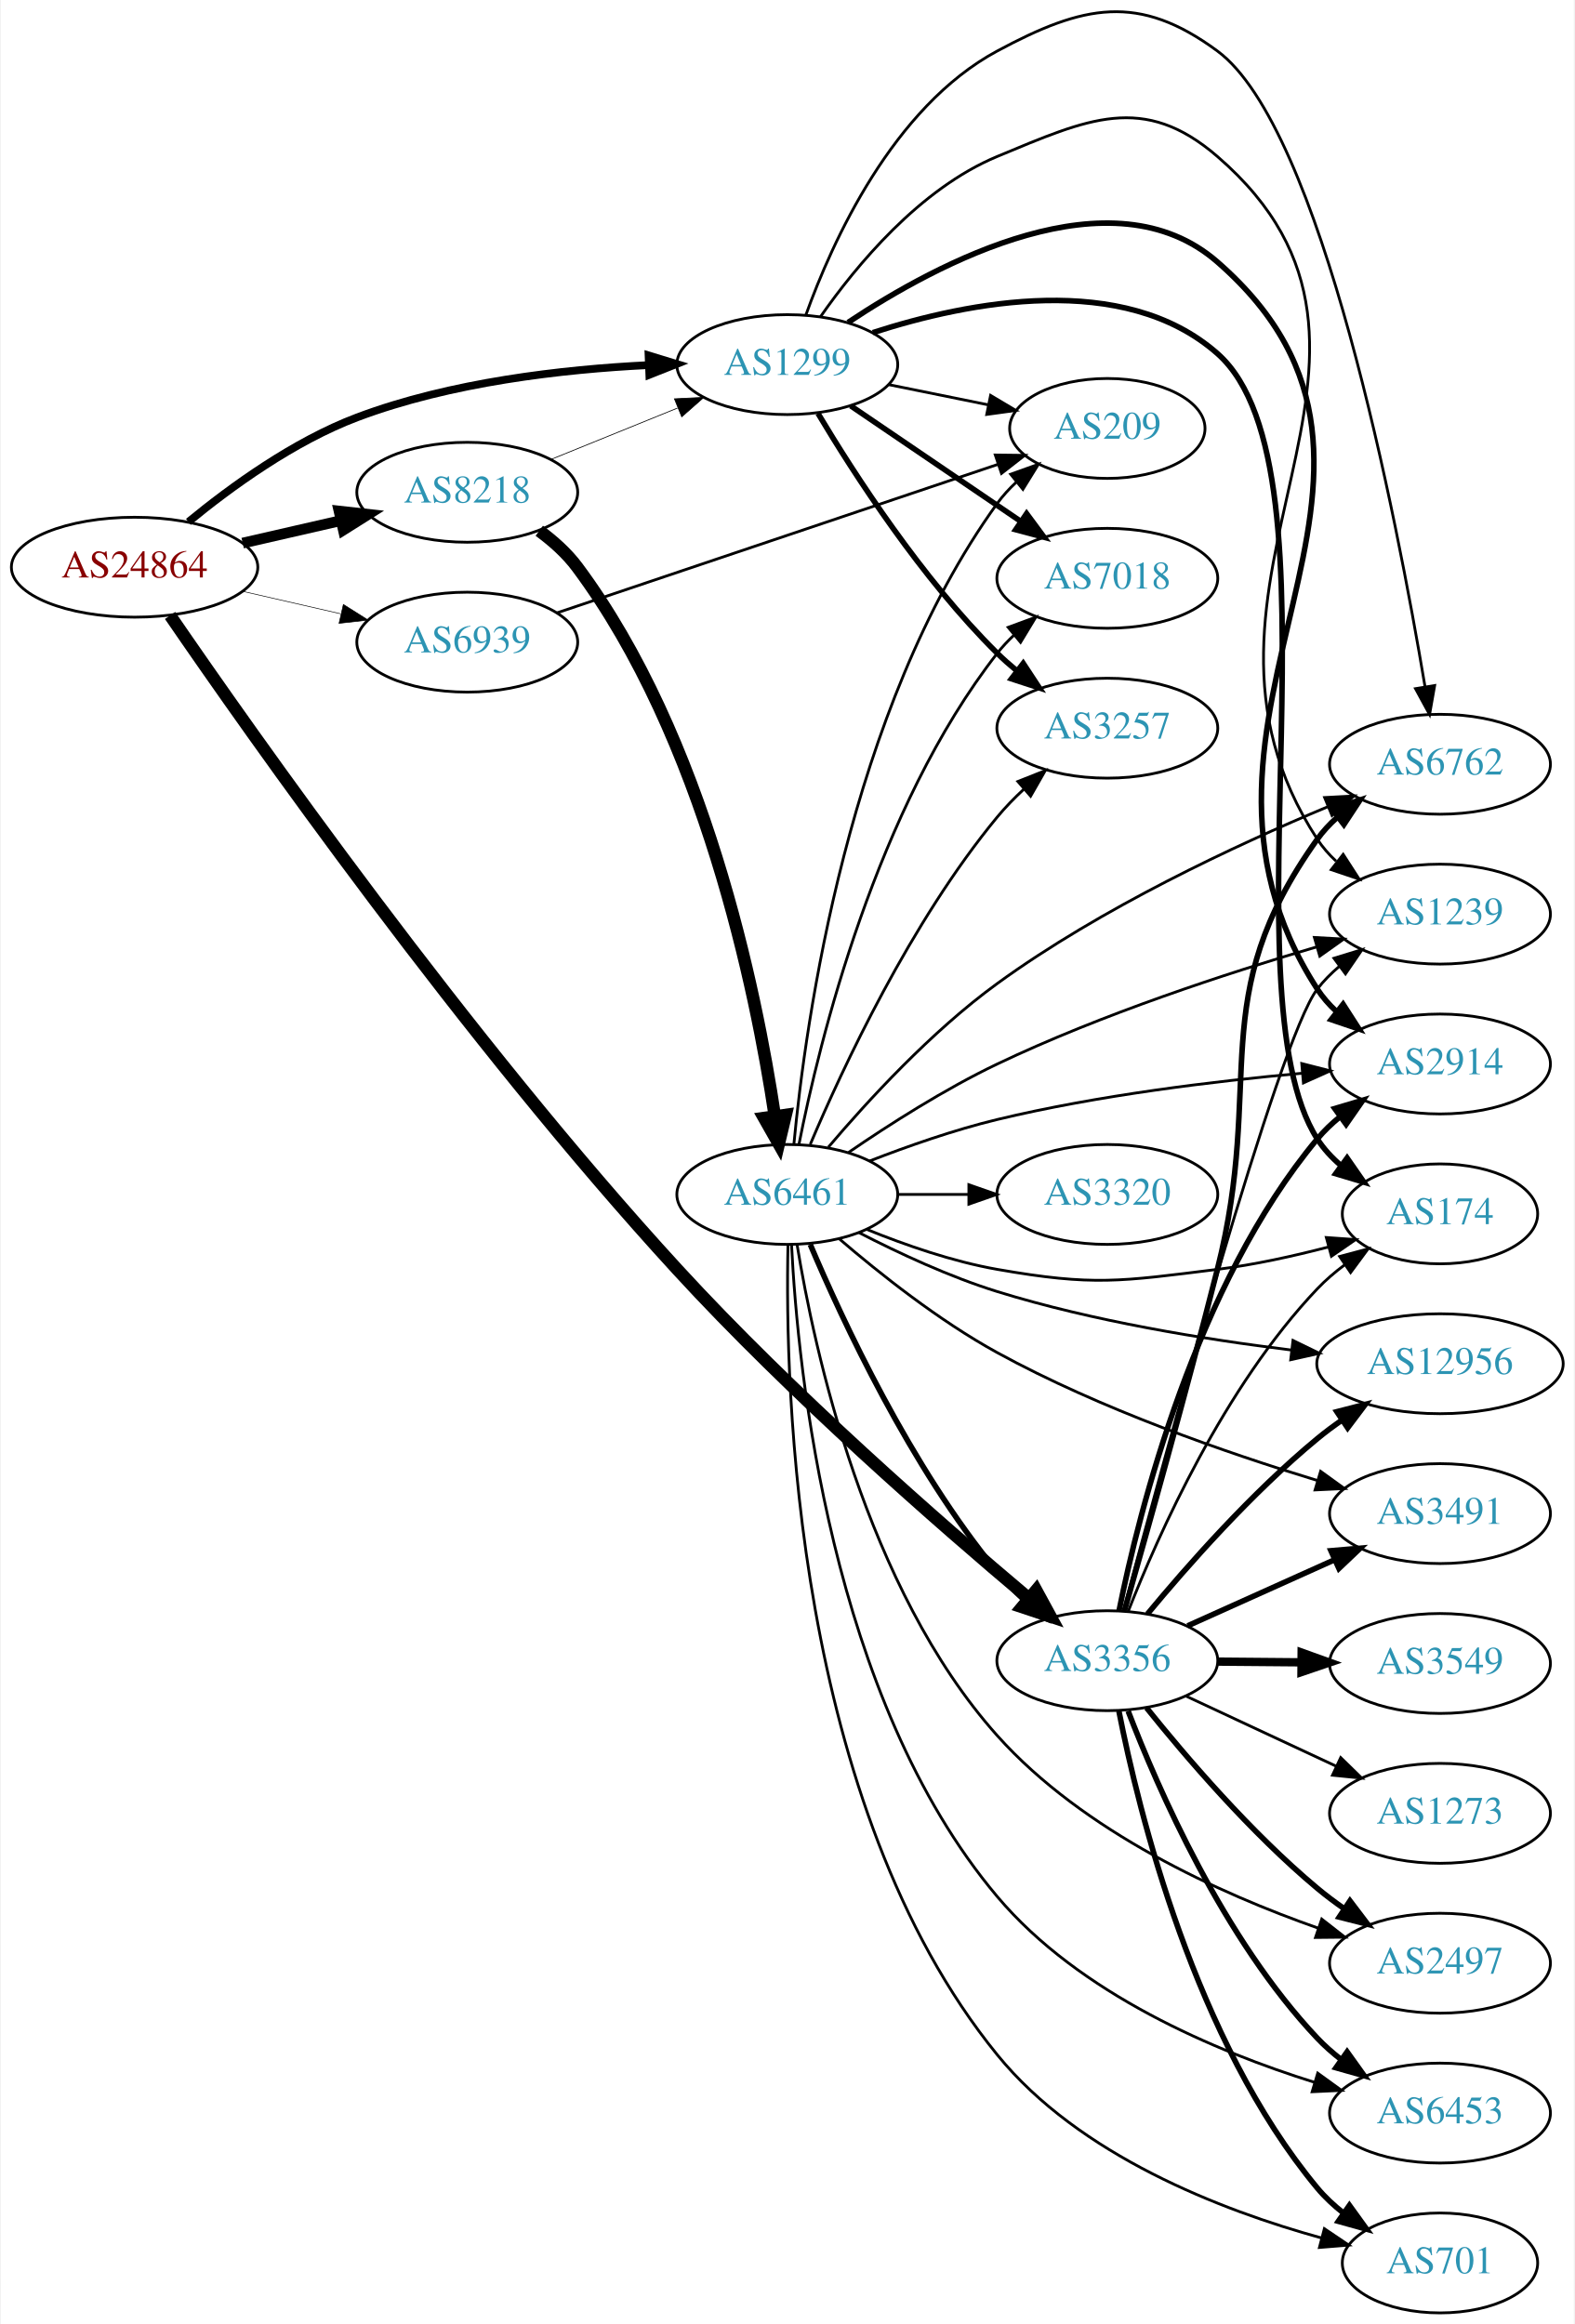
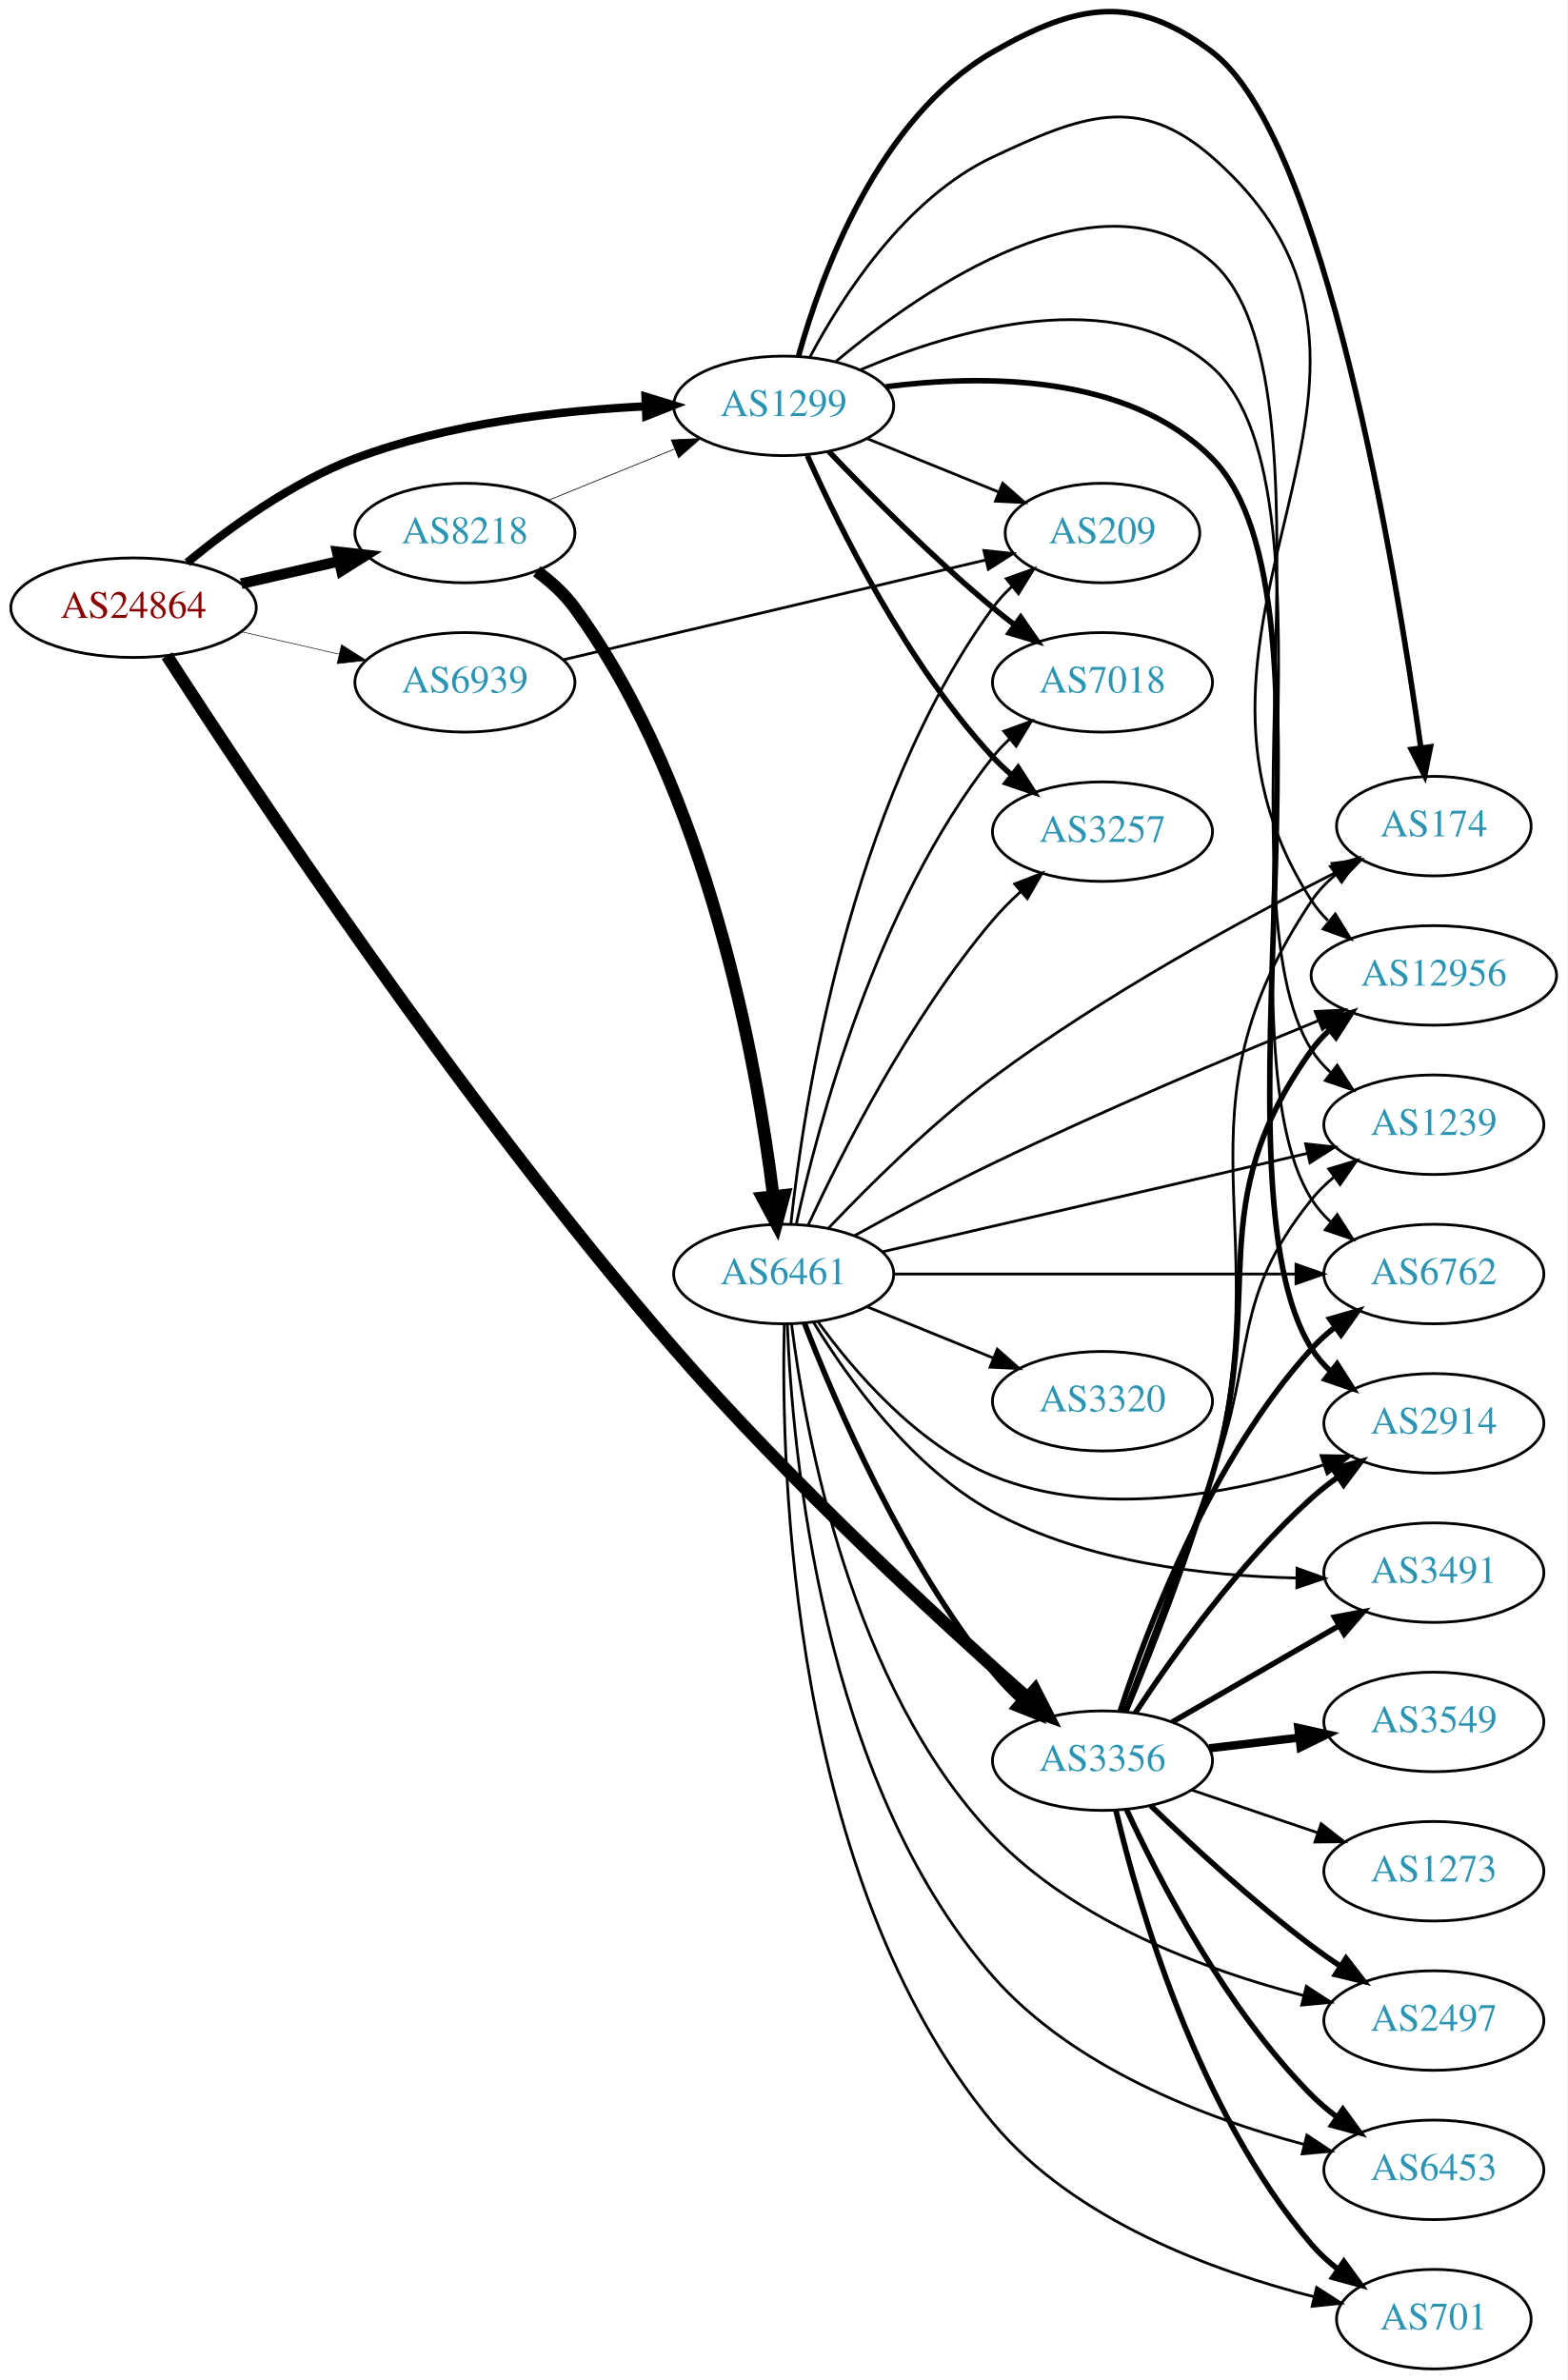
- <svg xmlns="http://www.w3.org/2000/svg" xmlns:xlink="http://www.w3.org/1999/xlink" width="567pt" height="837pt" viewBox="0.00 0.00 566.66 837.37">
-   <g id="graph0" class="graph" transform="scale(1 1) rotate(0) translate(4 833.374)">
-     <polygon fill="white" stroke="none" points="-4,4 -4,-833.374 562.663,-833.374 562.663,4 -4,4" />
+ <svg xmlns="http://www.w3.org/2000/svg" xmlns:xlink="http://www.w3.org/1999/xlink" width="567pt" height="861pt" viewBox="0.00 0.00 566.66 860.79">
+   <g id="graph0" class="graph" transform="scale(1 1) rotate(0) translate(4 856.787)">
+     <polygon fill="white" stroke="none" points="-4,4 -4,-856.787 562.663,-856.787 562.663,4 -4,4" />
    <g id="node1" class="node">
      <g id="a_node1">
        <a xlink:href="/asn/24864" xlink:title="AS24864 ~ Raiffeisen Informatik GmbH [AT]">
-           <ellipse fill="#ffffff" stroke="black" cx="44.196" cy="-629" rx="44.393" ry="18" />
-           <text text-anchor="middle" x="44.196" y="-625.3" font-family="Times,serif" font-size="14.00" fill="#880000">AS24864</text>
+           <ellipse fill="#ffffff" stroke="black" cx="44.196" cy="-637" rx="44.393" ry="18" />
+           <text text-anchor="middle" x="44.196" y="-633.3" font-family="Times,serif" font-size="14.00" fill="#880000">AS24864</text>
        </a>
      </g>
    </g>
    <g id="node2" class="node">
      <g id="a_node2">
        <a xlink:href="/asn/1299" xlink:title="AS1299 ~ Telia Carrier [EU]">
-           <ellipse fill="#ffffff" stroke="black" cx="279.332" cy="-702" rx="39.794" ry="18" />
-           <text text-anchor="middle" x="279.332" y="-698.3" font-family="Times,serif" font-size="14.00" fill="#2c94b3">AS1299</text>
+           <ellipse fill="#ffffff" stroke="black" cx="279.332" cy="-710" rx="39.794" ry="18" />
+           <text text-anchor="middle" x="279.332" y="-706.3" font-family="Times,serif" font-size="14.00" fill="#2c94b3">AS1299</text>
        </a>
      </g>
    </g>
    <g id="edge1" class="edge">
-       <path fill="none" stroke="black" stroke-width="2.786" d="M63.593,-645.338C78.787,-657.844 101.503,-674.368 124.392,-683 158.009,-695.677 198.397,-700.301 229.369,-701.823" />
-       <polygon fill="black" stroke="black" stroke-width="2.786" points="229.356,-705.325 239.488,-702.227 229.636,-698.331 229.356,-705.325" />
+       <path fill="none" stroke="black" stroke-width="3" d="M63.593,-653.338C78.787,-665.844 101.503,-682.368 124.392,-691 158.009,-703.677 198.397,-708.301 229.369,-709.823" />
+       <polygon fill="black" stroke="black" stroke-width="3" points="229.356,-713.325 239.488,-710.227 229.636,-706.331 229.356,-713.325" />
    </g>
    <g id="node3" class="node">
      <g id="a_node3">
        <a xlink:href="/asn/3356" xlink:title="AS3356 ~ Level 3 Parent, LLC [US]">
-           <ellipse fill="#ffffff" stroke="black" cx="394.625" cy="-235" rx="39.794" ry="18" />
-           <text text-anchor="middle" x="394.625" y="-231.3" font-family="Times,serif" font-size="14.00" fill="#2c94b3">AS3356</text>
+           <ellipse fill="#ffffff" stroke="black" cx="394.625" cy="-220" rx="39.794" ry="18" />
+           <text text-anchor="middle" x="394.625" y="-216.3" font-family="Times,serif" font-size="14.00" fill="#2c94b3">AS3356</text>
        </a>
      </g>
    </g>
    <g id="edge2" class="edge">
-       <path fill="none" stroke="black" stroke-width="4.5" d="M56.977,-611.615C85.911,-569.403 163.659,-458.877 239.685,-376 280.841,-331.135 334.271,-284.436 366.144,-257.629" />
-       <polygon fill="black" stroke="black" stroke-width="4.5" points="369.003,-260.371 374.148,-250.935 363.951,-254.33 369.003,-260.371" />
+       <path fill="none" stroke="black" stroke-width="4.5" d="M56.287,-619.606C84.575,-575.743 162.631,-457.792 239.685,-369 281.261,-321.091 335.763,-270.886 367.516,-242.708" />
+       <polygon fill="black" stroke="black" stroke-width="4.5" points="370.186,-245.603 375.077,-236.033 364.974,-239.699 370.186,-245.603" />
    </g>
    <g id="node4" class="node">
      <g id="a_node4">
        <a xlink:href="/asn/8218" xlink:title="AS8218 ~ legacy Neotelecoms [FR]">
-           <ellipse fill="#ffffff" stroke="black" cx="164.039" cy="-656" rx="39.794" ry="18" />
-           <text text-anchor="middle" x="164.039" y="-652.3" font-family="Times,serif" font-size="14.00" fill="#2c94b3">AS8218</text>
+           <ellipse fill="#ffffff" stroke="black" cx="164.039" cy="-664" rx="39.794" ry="18" />
+           <text text-anchor="middle" x="164.039" y="-660.3" font-family="Times,serif" font-size="14.00" fill="#2c94b3">AS8218</text>
        </a>
      </g>
    </g>
    <g id="edge3" class="edge">
-       <path fill="none" stroke="black" stroke-width="3.857" d="M83.131,-637.692C94.371,-640.267 106.784,-643.111 118.407,-645.774" />
-       <polygon fill="black" stroke="black" stroke-width="3.857" points="117.84,-649.235 128.369,-648.057 119.403,-642.412 117.84,-649.235" />
+       <path fill="none" stroke="black" stroke-width="3.857" d="M83.131,-645.692C94.371,-648.267 106.784,-651.111 118.407,-653.774" />
+       <polygon fill="black" stroke="black" stroke-width="3.857" points="117.84,-657.235 128.369,-656.057 119.403,-650.412 117.84,-657.235" />
    </g>
    <g id="node5" class="node">
      <g id="a_node5">
        <a xlink:href="/asn/6939" xlink:title="AS6939 ~ Hurricane Electric LLC [US]">
-           <ellipse fill="#ffffff" stroke="black" cx="164.039" cy="-602" rx="39.794" ry="18" />
-           <text text-anchor="middle" x="164.039" y="-598.3" font-family="Times,serif" font-size="14.00" fill="#2c94b3">AS6939</text>
+           <ellipse fill="#ffffff" stroke="black" cx="164.039" cy="-610" rx="39.794" ry="18" />
+           <text text-anchor="middle" x="164.039" y="-606.3" font-family="Times,serif" font-size="14.00" fill="#2c94b3">AS6939</text>
        </a>
      </g>
    </g>
    <g id="edge4" class="edge">
-       <path fill="none" stroke="black" stroke-width="0.214" d="M83.131,-620.308C94.371,-617.733 106.784,-614.889 118.407,-612.226" />
-       <polygon fill="black" stroke="black" stroke-width="0.214" points="119.403,-615.588 128.369,-609.943 117.84,-608.765 119.403,-615.588" />
+       <path fill="none" stroke="black" stroke-width="0.214" d="M83.131,-628.308C94.371,-625.733 106.784,-622.889 118.407,-620.226" />
+       <polygon fill="black" stroke="black" stroke-width="0.214" points="119.403,-623.588 128.369,-617.943 117.84,-616.765 119.403,-623.588" />
    </g>
    <g id="node6" class="node">
      <g id="a_node6">
        <a xlink:href="/asn/2914" xlink:title="AS2914 ~ NTT America, Inc. [US]">
-           <ellipse fill="#ffffff" stroke="black" cx="514.467" cy="-450" rx="39.794" ry="18" />
-           <text text-anchor="middle" x="514.467" y="-446.3" font-family="Times,serif" font-size="14.00" fill="#2c94b3">AS2914</text>
+           <ellipse fill="#ffffff" stroke="black" cx="514.467" cy="-342" rx="39.794" ry="18" />
+           <text text-anchor="middle" x="514.467" y="-338.3" font-family="Times,serif" font-size="14.00" fill="#2c94b3">AS2914</text>
        </a>
      </g>
    </g>
    <g id="edge5" class="edge">
-       <path fill="none" stroke="black" stroke-width="2" d="M301.231,-717.198C333.645,-738.765 396.256,-772.149 434.271,-739 522.86,-661.751 406.413,-575.679 470.271,-477 472.145,-474.104 474.45,-471.464 477.012,-469.069" />
-       <polygon fill="black" stroke="black" stroke-width="2" points="479.562,-471.519 485.293,-462.608 475.256,-466 479.562,-471.519" />
+       <path fill="none" stroke="black" stroke-width="2" d="M316.26,-716.915C351.42,-721.402 403.98,-721.64 434.271,-691 484.891,-639.796 431.918,-429.937 470.271,-369 472.108,-366.081 474.388,-363.425 476.933,-361.019" />
+       <polygon fill="black" stroke="black" stroke-width="2" points="479.482,-363.468 485.187,-354.54 475.16,-357.962 479.482,-363.468" />
    </g>
    <g id="node7" class="node">
      <g id="a_node7">
        <a xlink:href="/asn/174" xlink:title="AS174 ~ Cogent Communications [US]">
-           <ellipse fill="#ffffff" stroke="black" cx="514.467" cy="-396" rx="35.194" ry="18" />
-           <text text-anchor="middle" x="514.467" y="-392.3" font-family="Times,serif" font-size="14.00" fill="#2c94b3">AS174</text>
+           <ellipse fill="#ffffff" stroke="black" cx="514.467" cy="-558" rx="35.194" ry="18" />
+           <text text-anchor="middle" x="514.467" y="-554.3" font-family="Times,serif" font-size="14.00" fill="#2c94b3">AS174</text>
        </a>
      </g>
    </g>
    <g id="edge6" class="edge">
-       <path fill="none" stroke="black" stroke-width="2" d="M310.142,-713.518C344.472,-724.622 400.467,-735.776 434.271,-706 481.843,-664.096 436.096,-476.395 470.271,-423 472.577,-419.397 475.554,-416.191 478.866,-413.361" />
-       <polygon fill="black" stroke="black" stroke-width="2" points="481.003,-416.135 487.044,-407.431 476.894,-410.468 481.003,-416.135" />
+       <path fill="none" stroke="black" stroke-width="2" d="M284.717,-728.131C292.883,-757.396 313.488,-814.166 354.978,-838 385.536,-855.554 406.164,-859.26 434.271,-838 474.918,-807.255 500.688,-651.041 509.783,-586.235" />
+       <polygon fill="black" stroke="black" stroke-width="2" points="513.254,-586.681 511.146,-576.298 506.319,-585.73 513.254,-586.681" />
    </g>
    <g id="node8" class="node">
      <g id="a_node8">
-         <a xlink:href="/asn/6762" xlink:title="AS6762 ~ TELECOM ITALIA SPARKLE S.p.A. [IT]">
-           <ellipse fill="#ffffff" stroke="black" cx="514.467" cy="-558" rx="39.794" ry="18" />
-           <text text-anchor="middle" x="514.467" y="-554.3" font-family="Times,serif" font-size="14.00" fill="#2c94b3">AS6762</text>
+         <a xlink:href="/asn/12956" xlink:title="AS12956 ~ TELXIUS [ES]">
+           <ellipse fill="#ffffff" stroke="black" cx="514.467" cy="-504" rx="44.393" ry="18" />
+           <text text-anchor="middle" x="514.467" y="-500.3" font-family="Times,serif" font-size="14.00" fill="#2c94b3">AS12956</text>
        </a>
      </g>
    </g>
    <g id="edge7" class="edge">
-       <path fill="none" stroke="black" d="M285.991,-719.786C295.462,-746.167 317.292,-794.729 354.978,-815 386.014,-831.694 405.919,-835.931 434.271,-815 471.743,-787.337 498.911,-646.685 509.075,-585.969" />
-       <polygon fill="black" stroke="black" points="512.556,-586.373 510.721,-575.939 505.648,-585.24 512.556,-586.373" />
+       <path fill="none" stroke="black" d="M288.76,-727.538C300.277,-749.216 323.192,-785.067 354.978,-800 386.875,-814.985 407.75,-823.208 434.271,-800 525.044,-720.566 404.916,-632.382 470.271,-531 471.933,-528.422 473.938,-526.046 476.162,-523.866" />
+       <polygon fill="black" stroke="black" points="478.826,-526.212 484.389,-517.196 474.417,-520.775 478.826,-526.212" />
    </g>
    <g id="node9" class="node">
      <g id="a_node9">
-         <a xlink:href="/asn/3257" xlink:title="AS3257 ~ GTT [DE]">
-           <ellipse fill="#ffffff" stroke="black" cx="394.625" cy="-571" rx="39.794" ry="18" />
-           <text text-anchor="middle" x="394.625" y="-567.3" font-family="Times,serif" font-size="14.00" fill="#2c94b3">AS3257</text>
+         <a xlink:href="/asn/7018" xlink:title="AS7018 ~ AT&amp;T Services, Inc. [US]">
+           <ellipse fill="#ffffff" stroke="black" cx="394.625" cy="-610" rx="39.794" ry="18" />
+           <text text-anchor="middle" x="394.625" y="-606.3" font-family="Times,serif" font-size="14.00" fill="#2c94b3">AS7018</text>
        </a>
      </g>
    </g>
    <g id="edge8" class="edge">
-       <path fill="none" stroke="black" stroke-width="2" d="M290.382,-684.431C303.43,-662.573 327.776,-624.858 354.978,-598 357.108,-595.897 359.417,-593.845 361.812,-591.871" />
-       <polygon fill="black" stroke="black" stroke-width="2" points="364.324,-594.356 370.144,-585.502 360.073,-588.794 364.324,-594.356" />
+       <path fill="none" stroke="black" stroke-width="2" d="M295.637,-693.545C310.25,-678.204 333.206,-655.044 354.978,-637 357.499,-634.911 360.175,-632.816 362.897,-630.767" />
+       <polygon fill="black" stroke="black" stroke-width="2" points="365.058,-633.523 371.09,-624.813 360.943,-627.861 365.058,-633.523" />
    </g>
    <g id="node10" class="node">
      <g id="a_node10">
-         <a xlink:href="/asn/1239" xlink:title="AS1239 ~ Sprint [US]">
-           <ellipse fill="#ffffff" stroke="black" cx="514.467" cy="-504" rx="39.794" ry="18" />
-           <text text-anchor="middle" x="514.467" y="-500.3" font-family="Times,serif" font-size="14.00" fill="#2c94b3">AS1239</text>
+         <a xlink:href="/asn/3257" xlink:title="AS3257 ~ GTT [DE]">
+           <ellipse fill="#ffffff" stroke="black" cx="394.625" cy="-556" rx="39.794" ry="18" />
+           <text text-anchor="middle" x="394.625" y="-552.3" font-family="Times,serif" font-size="14.00" fill="#2c94b3">AS3257</text>
        </a>
      </g>
    </g>
    <g id="edge9" class="edge">
-       <path fill="none" stroke="black" d="M291.312,-719.283C304.069,-737.573 326.987,-765.367 354.978,-777 387.521,-790.525 407.608,-800.045 434.271,-777 517.871,-704.744 409.833,-623.504 470.271,-531 472.158,-528.113 474.472,-525.478 477.04,-523.087" />
-       <polygon fill="black" stroke="black" points="479.59,-525.537 485.33,-516.632 475.289,-520.014 479.59,-525.537" />
+       <path fill="none" stroke="black" stroke-width="2" d="M287.899,-692.004C299.519,-665.857 323.728,-616.803 354.978,-583 357.01,-580.803 359.249,-578.682 361.596,-576.661" />
+       <polygon fill="black" stroke="black" stroke-width="2" points="364.123,-579.128 369.841,-570.209 359.808,-573.616 364.123,-579.128" />
    </g>
    <g id="node11" class="node">
      <g id="a_node11">
-         <a xlink:href="/asn/7018" xlink:title="AS7018 ~ AT&amp;T Services, Inc. [US]">
-           <ellipse fill="#ffffff" stroke="black" cx="394.625" cy="-625" rx="39.794" ry="18" />
-           <text text-anchor="middle" x="394.625" y="-621.3" font-family="Times,serif" font-size="14.00" fill="#2c94b3">AS7018</text>
+         <a xlink:href="/asn/1239" xlink:title="AS1239 ~ Sprint [US]">
+           <ellipse fill="#ffffff" stroke="black" cx="514.467" cy="-450" rx="39.794" ry="18" />
+           <text text-anchor="middle" x="514.467" y="-446.3" font-family="Times,serif" font-size="14.00" fill="#2c94b3">AS1239</text>
        </a>
      </g>
    </g>
    <g id="edge10" class="edge">
-       <path fill="none" stroke="black" stroke-width="2" d="M302.176,-687.154C319.573,-675.33 344.12,-658.646 363.403,-645.54" />
-       <polygon fill="black" stroke="black" stroke-width="2" points="365.544,-648.317 371.848,-639.801 361.61,-642.527 365.544,-648.317" />
+       <path fill="none" stroke="black" d="M298.227,-726.066C329.432,-752.112 394.279,-797.258 434.271,-762 482.155,-719.784 435.882,-530.782 470.271,-477 472.129,-474.094 474.424,-471.447 476.978,-469.047" />
+       <polygon fill="black" stroke="black" points="479.527,-471.497 485.247,-462.579 475.215,-465.983 479.527,-471.497" />
    </g>
    <g id="node12" class="node">
      <g id="a_node12">
-         <a xlink:href="/asn/209" xlink:title="AS209 ~ CenturyLink Communications, LLC [US]">
-           <ellipse fill="#ffffff" stroke="black" cx="394.625" cy="-679" rx="35.194" ry="18" />
-           <text text-anchor="middle" x="394.625" y="-675.3" font-family="Times,serif" font-size="14.00" fill="#2c94b3">AS209</text>
+         <a xlink:href="/asn/6762" xlink:title="AS6762 ~ TELECOM ITALIA SPARKLE S.p.A. [IT]">
+           <ellipse fill="#ffffff" stroke="black" cx="514.467" cy="-396" rx="39.794" ry="18" />
+           <text text-anchor="middle" x="514.467" y="-392.3" font-family="Times,serif" font-size="14.00" fill="#2c94b3">AS6762</text>
        </a>
      </g>
    </g>
    <g id="edge11" class="edge">
-       <path fill="none" stroke="black" d="M315.867,-694.786C327.21,-692.483 339.871,-689.913 351.628,-687.526" />
-       <polygon fill="black" stroke="black" points="352.568,-690.907 361.671,-685.487 351.175,-684.047 352.568,-690.907" />
-     </g>
-     <g id="edge16" class="edge">
-       <path fill="none" stroke="black" stroke-width="2" d="M398.849,-252.977C406.06,-288.856 426.415,-370.407 470.271,-423 472.678,-425.887 475.477,-428.559 478.47,-431.009" />
-       <polygon fill="black" stroke="black" stroke-width="2" points="476.56,-433.946 486.715,-436.967 480.66,-428.273 476.56,-433.946" />
-     </g>
-     <g id="edge21" class="edge">
-       <path fill="none" stroke="black" d="M402.181,-252.859C412.975,-280.384 436.691,-333.683 470.271,-369 473.219,-372.1 476.595,-374.993 480.133,-377.646" />
-       <polygon fill="black" stroke="black" points="478.319,-380.646 488.554,-383.386 482.262,-374.861 478.319,-380.646" />
-     </g>
-     <g id="edge12" class="edge">
-       <path fill="none" stroke="black" stroke-width="2" d="M400.857,-253.192C408.51,-279.994 423.062,-331.709 434.271,-376 451.622,-444.561 429.168,-473.448 470.271,-531 472.276,-533.807 474.672,-536.385 477.294,-538.739" />
-       <polygon fill="black" stroke="black" stroke-width="2" points="475.6,-541.849 485.672,-545.134 479.847,-536.284 475.6,-541.849" />
-     </g>
-     <g id="edge18" class="edge">
-       <path fill="none" stroke="black" d="M400.422,-253.1C414.59,-306.138 456.131,-458.617 470.271,-477 472.563,-479.979 475.284,-482.713 478.229,-485.202" />
-       <polygon fill="black" stroke="black" points="476.276,-488.11 486.406,-491.214 480.423,-482.471 476.276,-488.11" />
+       <path fill="none" stroke="black" d="M307.14,-723.054C341.118,-737.49 399.448,-754.906 434.271,-724 484.655,-679.283 434.169,-479.875 470.271,-423 472.119,-420.088 474.407,-417.437 476.958,-415.034" />
+       <polygon fill="black" stroke="black" points="479.506,-417.483 485.219,-408.561 475.189,-411.973 479.506,-417.483" />
    </g>
    <g id="node13" class="node">
      <g id="a_node13">
-         <a xlink:href="/asn/12956" xlink:title="AS12956 ~ TELXIUS [ES]">
-           <ellipse fill="#ffffff" stroke="black" cx="514.467" cy="-342" rx="44.393" ry="18" />
-           <text text-anchor="middle" x="514.467" y="-338.3" font-family="Times,serif" font-size="14.00" fill="#2c94b3">AS12956</text>
-         </a>
-       </g>
-     </g>
-     <g id="edge13" class="edge">
-       <path fill="none" stroke="black" stroke-width="2" d="M409.084,-251.838C423.231,-268.921 446.67,-295.548 470.271,-315 473.099,-317.331 476.143,-319.614 479.26,-321.805" />
-       <polygon fill="black" stroke="black" stroke-width="2" points="477.317,-324.717 487.578,-327.355 481.202,-318.894 477.317,-324.717" />
+         <a xlink:href="/asn/209" xlink:title="AS209 ~ CenturyLink Communications, LLC [US]">
+           <ellipse fill="#ffffff" stroke="black" cx="394.625" cy="-664" rx="35.194" ry="18" />
+           <text text-anchor="middle" x="394.625" y="-660.3" font-family="Times,serif" font-size="14.00" fill="#2c94b3">AS209</text>
+         </a>
+       </g>
+     </g>
+     <g id="edge12" class="edge">
+       <path fill="none" stroke="black" d="M309.507,-698.154C323.921,-692.302 341.465,-685.178 356.794,-678.954" />
+       <polygon fill="black" stroke="black" points="358.544,-682.021 366.493,-675.016 355.91,-675.535 358.544,-682.021" />
+     </g>
+     <g id="edge20" class="edge">
+       <path fill="none" stroke="black" stroke-width="2" d="M406.49,-237.252C419.813,-257.5 443.897,-291.315 470.271,-315 473.222,-317.65 476.464,-320.2 479.806,-322.604" />
+       <polygon fill="black" stroke="black" stroke-width="2" points="477.954,-325.576 488.206,-328.251 481.86,-319.767 477.954,-325.576" />
+     </g>
+     <g id="edge22" class="edge">
+       <path fill="none" stroke="black" d="M403.515,-237.895C412.179,-258.178 425.962,-292.403 434.271,-323 458.858,-413.54 417.936,-453.134 470.271,-531 472.658,-534.551 475.685,-537.724 479.025,-540.535" />
+       <polygon fill="black" stroke="black" points="477.073,-543.442 487.233,-546.445 481.163,-537.761 477.073,-543.442" />
+     </g>
+     <g id="edge18" class="edge">
+       <path fill="none" stroke="black" stroke-width="2" d="M403.035,-237.623C411.392,-257.944 425.019,-292.476 434.271,-323 454.66,-390.268 429.379,-419.829 470.271,-477 472.175,-479.661 474.43,-482.118 476.897,-484.372" />
+       <polygon fill="black" stroke="black" stroke-width="2" points="474.75,-487.137 484.785,-490.535 479.06,-481.621 474.75,-487.137" />
+     </g>
+     <g id="edge16" class="edge">
+       <path fill="none" stroke="black" d="M402.4,-237.836C410.173,-258.352 423.267,-293.063 434.271,-323 450.568,-367.336 440.611,-386.236 470.271,-423 472.631,-425.925 475.398,-428.623 478.372,-431.089" />
+       <polygon fill="black" stroke="black" points="476.444,-434.015 486.589,-437.07 480.563,-428.356 476.444,-434.015" />
+     </g>
+     <g id="edge17" class="edge">
+       <path fill="none" stroke="black" stroke-width="2" d="M401.034,-237.917C410.812,-267.925 433.857,-328.984 470.271,-369 472.801,-371.78 475.681,-374.381 478.726,-376.786" />
+       <polygon fill="black" stroke="black" stroke-width="2" points="476.86,-379.753 487.042,-382.682 480.908,-374.043 476.86,-379.753" />
    </g>
    <g id="node14" class="node">
      <g id="a_node14">
+         <a xlink:href="/asn/2497" xlink:title="AS2497 ~ Internet Initiative Japan Inc. [JP]">
+           <ellipse fill="#ffffff" stroke="black" cx="514.467" cy="-126" rx="39.794" ry="18" />
+           <text text-anchor="middle" x="514.467" y="-122.3" font-family="Times,serif" font-size="14.00" fill="#2c94b3">AS2497</text>
+         </a>
+       </g>
+     </g>
+     <g id="edge13" class="edge">
+       <path fill="none" stroke="black" stroke-width="2" d="M412.102,-203.691C426.77,-189.551 449.12,-168.914 470.271,-153 473.61,-150.488 477.188,-147.983 480.803,-145.568" />
+       <polygon fill="black" stroke="black" stroke-width="2" points="482.709,-148.504 489.21,-140.138 478.911,-142.624 482.709,-148.504" />
+     </g>
+     <g id="node15" class="node">
+       <g id="a_node15">
+         <a xlink:href="/asn/6453" xlink:title="AS6453 ~ TATA COMMUNICATIONS (AMERICA) INC [US]">
+           <ellipse fill="#ffffff" stroke="black" cx="514.467" cy="-72" rx="39.794" ry="18" />
+           <text text-anchor="middle" x="514.467" y="-68.3" font-family="Times,serif" font-size="14.00" fill="#2c94b3">AS6453</text>
+         </a>
+       </g>
+     </g>
+     <g id="edge14" class="edge">
+       <path fill="none" stroke="black" stroke-width="2" d="M403.367,-202.249C415.037,-177.007 439.121,-130.333 470.271,-99 473.067,-96.188 476.209,-93.532 479.49,-91.064" />
+       <polygon fill="black" stroke="black" stroke-width="2" points="481.56,-93.889 487.814,-85.336 477.591,-88.122 481.56,-93.889" />
+     </g>
+     <g id="node16" class="node">
+       <g id="a_node16">
+         <a xlink:href="/asn/701" xlink:title="AS701 ~ UUNET [US]">
+           <ellipse fill="#ffffff" stroke="black" cx="514.467" cy="-18" rx="35.194" ry="18" />
+           <text text-anchor="middle" x="514.467" y="-14.3" font-family="Times,serif" font-size="14.00" fill="#2c94b3">AS701</text>
+         </a>
+       </g>
+     </g>
+     <g id="edge15" class="edge">
+       <path fill="none" stroke="black" stroke-width="2" d="M399.495,-201.958C407.558,-167.92 428.938,-93.316 470.271,-45 473.052,-41.749 476.325,-38.763 479.803,-36.057" />
+       <polygon fill="black" stroke="black" stroke-width="2" points="481.939,-38.835 488.161,-30.26 477.949,-33.084 481.939,-38.835" />
+     </g>
+     <g id="node17" class="node">
+       <g id="a_node17">
+         <a xlink:href="/asn/3549" xlink:title="AS3549 ~ Level 3 Parent, LLC [US]">
+           <ellipse fill="#ffffff" stroke="black" cx="514.467" cy="-234" rx="39.794" ry="18" />
+           <text text-anchor="middle" x="514.467" y="-230.3" font-family="Times,serif" font-size="14.00" fill="#2c94b3">AS3549</text>
+         </a>
+       </g>
+     </g>
+     <g id="edge19" class="edge">
+       <path fill="none" stroke="black" stroke-width="3" d="M433.235,-224.468C443.546,-225.693 454.863,-227.038 465.663,-228.321" />
+       <polygon fill="black" stroke="black" stroke-width="3" points="465.467,-231.822 475.81,-229.526 466.293,-224.871 465.467,-231.822" />
+     </g>
+     <g id="node18" class="node">
+       <g id="a_node18">
        <a xlink:href="/asn/3491" xlink:title="AS3491 ~ PCCW Global, Inc. [US]">
          <ellipse fill="#ffffff" stroke="black" cx="514.467" cy="-288" rx="39.794" ry="18" />
          <text text-anchor="middle" x="514.467" y="-284.3" font-family="Times,serif" font-size="14.00" fill="#2c94b3">AS3491</text>
        </a>
      </g>
    </g>
-     <g id="edge14" class="edge">
-       <path fill="none" stroke="black" stroke-width="2" d="M423.552,-247.56C439.402,-254.689 459.434,-263.699 476.566,-271.404" />
-       <polygon fill="black" stroke="black" stroke-width="2" points="475.185,-274.62 485.741,-275.53 478.056,-268.236 475.185,-274.62" />
-     </g>
-     <g id="node15" class="node">
-       <g id="a_node15">
-         <a xlink:href="/asn/2497" xlink:title="AS2497 ~ Internet Initiative Japan Inc. [JP]">
-           <ellipse fill="#ffffff" stroke="black" cx="514.467" cy="-126" rx="39.794" ry="18" />
-           <text text-anchor="middle" x="514.467" y="-122.3" font-family="Times,serif" font-size="14.00" fill="#2c94b3">AS2497</text>
-         </a>
-       </g>
-     </g>
-     <g id="edge15" class="edge">
-       <path fill="none" stroke="black" stroke-width="2" d="M408.742,-218.035C422.795,-200.512 446.327,-172.983 470.271,-153 473.316,-150.459 476.619,-147.98 479.998,-145.618" />
-       <polygon fill="black" stroke="black" stroke-width="2" points="482.039,-148.464 488.444,-140.024 478.174,-142.628 482.039,-148.464" />
-     </g>
-     <g id="node16" class="node">
-       <g id="a_node16">
-         <a xlink:href="/asn/3549" xlink:title="AS3549 ~ Level 3 Parent, LLC [US]">
-           <ellipse fill="#ffffff" stroke="black" cx="514.467" cy="-234" rx="39.794" ry="18" />
-           <text text-anchor="middle" x="514.467" y="-230.3" font-family="Times,serif" font-size="14.00" fill="#2c94b3">AS3549</text>
-         </a>
-       </g>
-     </g>
-     <g id="edge17" class="edge">
-       <path fill="none" stroke="black" stroke-width="3" d="M434.537,-234.67C444.091,-234.589 454.44,-234.501 464.403,-234.416" />
-       <polygon fill="black" stroke="black" stroke-width="3" points="464.625,-237.915 474.595,-234.33 464.566,-230.915 464.625,-237.915" />
-     </g>
-     <g id="node17" class="node">
-       <g id="a_node17">
-         <a xlink:href="/asn/6453" xlink:title="AS6453 ~ TATA COMMUNICATIONS (AMERICA) INC [US]">
-           <ellipse fill="#ffffff" stroke="black" cx="514.467" cy="-72" rx="39.794" ry="18" />
-           <text text-anchor="middle" x="514.467" y="-68.3" font-family="Times,serif" font-size="14.00" fill="#2c94b3">AS6453</text>
-         </a>
-       </g>
-     </g>
-     <g id="edge19" class="edge">
-       <path fill="none" stroke="black" stroke-width="2" d="M402.115,-216.87C412.821,-188.928 436.42,-134.826 470.271,-99 472.852,-96.268 475.767,-93.699 478.834,-91.314" />
-       <polygon fill="black" stroke="black" stroke-width="2" points="481.012,-94.061 487.18,-85.446 476.986,-88.335 481.012,-94.061" />
-     </g>
-     <g id="node18" class="node">
-       <g id="a_node18">
-         <a xlink:href="/asn/701" xlink:title="AS701 ~ UUNET [US]">
-           <ellipse fill="#ffffff" stroke="black" cx="514.467" cy="-18" rx="35.194" ry="18" />
-           <text text-anchor="middle" x="514.467" y="-14.3" font-family="Times,serif" font-size="14.00" fill="#2c94b3">AS701</text>
-         </a>
-       </g>
-     </g>
-     <g id="edge20" class="edge">
-       <path fill="none" stroke="black" stroke-width="2" d="M398.797,-216.832C405.913,-180.573 426.107,-98.157 470.271,-45 473.005,-41.709 476.248,-38.698 479.71,-35.978" />
-       <polygon fill="black" stroke="black" stroke-width="2" points="481.847,-38.756 488.05,-30.167 477.845,-33.013 481.847,-38.756" />
+     <g id="edge21" class="edge">
+       <path fill="none" stroke="black" stroke-width="2" d="M419.756,-233.925C437.195,-243.988 460.969,-257.707 480.207,-268.808" />
+       <polygon fill="black" stroke="black" stroke-width="2" points="478.552,-271.893 488.963,-273.86 482.051,-265.83 478.552,-271.893" />
    </g>
    <g id="node19" class="node">
      <g id="a_node19">
        <a xlink:href="/asn/1273" xlink:title="AS1273 ~ Vodafone Group PLC [EU]">
          <ellipse fill="#ffffff" stroke="black" cx="514.467" cy="-180" rx="39.794" ry="18" />
          <text text-anchor="middle" x="514.467" y="-176.3" font-family="Times,serif" font-size="14.00" fill="#2c94b3">AS1273</text>
        </a>
      </g>
    </g>
-     <g id="edge22" class="edge">
-       <path fill="none" stroke="black" d="M422.956,-222.244C439.019,-214.747 459.53,-205.174 476.963,-197.037" />
-       <polygon fill="black" stroke="black" points="478.702,-200.088 486.284,-192.687 475.742,-193.745 478.702,-200.088" />
-     </g>
-     <g id="edge24" class="edge">
-       <path fill="none" stroke="black" stroke-width="0.265" d="M194.214,-667.846C208.09,-673.48 224.867,-680.292 239.776,-686.346" />
-       <polygon fill="black" stroke="black" stroke-width="0.265" points="238.673,-689.675 249.255,-690.194 241.306,-683.189 238.673,-689.675" />
+     <g id="edge23" class="edge">
+       <path fill="none" stroke="black" d="M426.895,-209.386C440.878,-204.639 457.549,-198.981 472.511,-193.902" />
+       <polygon fill="black" stroke="black" points="473.706,-197.192 482.051,-190.664 471.456,-190.564 473.706,-197.192" />
+     </g>
+     <g id="edge25" class="edge">
+       <path fill="none" stroke="black" stroke-width="0.265" d="M194.214,-675.846C208.09,-681.48 224.867,-688.292 239.776,-694.346" />
+       <polygon fill="black" stroke="black" stroke-width="0.265" points="238.673,-697.675 249.255,-698.194 241.306,-691.189 238.673,-697.675" />
    </g>
    <g id="node20" class="node">
      <g id="a_node20">
        <a xlink:href="/asn/6461" xlink:title="AS6461 ~ Zayo Bandwidth [US]">
-           <ellipse fill="#ffffff" stroke="black" cx="279.332" cy="-403" rx="39.794" ry="18" />
-           <text text-anchor="middle" x="279.332" y="-399.3" font-family="Times,serif" font-size="14.00" fill="#2c94b3">AS6461</text>
-         </a>
-       </g>
-     </g>
-     <g id="edge23" class="edge">
-       <path fill="none" stroke="black" stroke-width="4.5" d="M189.98,-642.126C195.055,-638.396 199.97,-633.989 203.685,-629 249.375,-567.633 268.022,-476.811 274.843,-431.244" />
-       <polygon fill="black" stroke="black" stroke-width="4.5" points="278.762,-431.649 276.263,-421.196 270.965,-430.547 278.762,-431.649" />
+           <ellipse fill="#ffffff" stroke="black" cx="279.332" cy="-396" rx="39.794" ry="18" />
+           <text text-anchor="middle" x="279.332" y="-392.3" font-family="Times,serif" font-size="14.00" fill="#2c94b3">AS6461</text>
+         </a>
+       </g>
+     </g>
+     <g id="edge24" class="edge">
+       <path fill="none" stroke="black" stroke-width="4.5" d="M190.049,-650.177C195.121,-646.444 200.017,-642.024 203.685,-637 252.192,-570.566 269.702,-471.91 275.589,-424.057" />
+       <polygon fill="black" stroke="black" stroke-width="4.5" points="279.502,-424.492 276.733,-414.107 271.679,-423.592 279.502,-424.492" />
+     </g>
+     <g id="edge40" class="edge">
+       <path fill="none" stroke="black" d="M199.756,-618.201C240.687,-627.871 308.65,-643.926 352.269,-654.23" />
+       <polygon fill="black" stroke="black" points="351.727,-657.699 362.264,-656.592 353.337,-650.886 351.727,-657.699" />
+     </g>
+     <g id="edge29" class="edge">
+       <path fill="none" stroke="black" stroke-width="2" d="M286.825,-378.272C297.854,-349.694 322.273,-292.549 354.978,-252 357.824,-248.472 361.109,-245.056 364.538,-241.853" />
+       <polygon fill="black" stroke="black" stroke-width="2" points="366.914,-244.424 372.158,-235.218 362.318,-239.145 366.914,-244.424" />
+     </g>
+     <g id="edge35" class="edge">
+       <path fill="none" stroke="black" d="M291.659,-378.841C304.558,-361.026 327.451,-334.223 354.978,-323 393.583,-307.261 441.547,-316.581 474.538,-326.944" />
+       <polygon fill="black" stroke="black" points="473.676,-330.345 484.269,-330.167 475.877,-323.7 473.676,-330.345" />
+     </g>
+     <g id="edge30" class="edge">
+       <path fill="none" stroke="black" d="M295.643,-412.695C310.078,-427.895 332.755,-450.427 354.978,-467 395.026,-496.867 445.767,-524.419 478.897,-541.206" />
+       <polygon fill="black" stroke="black" points="477.658,-544.5 488.166,-545.854 480.796,-538.242 477.658,-544.5" />
+     </g>
+     <g id="edge34" class="edge">
+       <path fill="none" stroke="black" d="M304.937,-409.878C319.359,-417.838 338.021,-427.838 354.978,-436 394.341,-454.947 440.318,-474.386 472.583,-487.601" />
+       <polygon fill="black" stroke="black" points="471.552,-490.96 482.134,-491.495 474.195,-484.478 471.552,-490.96" />
+     </g>
+     <g id="edge33" class="edge">
+       <path fill="none" stroke="black" d="M283.872,-413.967C291.593,-449.458 312.736,-529.724 354.978,-583 356.79,-585.285 358.845,-587.456 361.042,-589.502" />
+       <polygon fill="black" stroke="black" points="358.955,-592.317 368.906,-595.955 363.396,-586.906 358.955,-592.317" />
+     </g>
+     <g id="edge32" class="edge">
+       <path fill="none" stroke="black" d="M288.241,-413.81C300.287,-439.754 325.021,-488.691 354.978,-524 357.976,-527.533 361.396,-530.979 364.933,-534.222" />
+       <polygon fill="black" stroke="black" points="362.886,-537.078 372.748,-540.952 367.454,-531.774 362.886,-537.078" />
+     </g>
+     <g id="edge38" class="edge">
+       <path fill="none" stroke="black" d="M314.983,-404.026C355.903,-413.504 424.056,-429.29 468.878,-439.672" />
+       <polygon fill="black" stroke="black" points="468.094,-443.083 478.626,-441.93 469.674,-436.264 468.094,-443.083" />
+     </g>
+     <g id="edge28" class="edge">
+       <path fill="none" stroke="black" d="M319.091,-396C359.007,-396 421.325,-396 464.597,-396" />
+       <polygon fill="black" stroke="black" points="464.615,-399.5 474.615,-396 464.615,-392.5 464.615,-399.5" />
    </g>
    <g id="edge39" class="edge">
-       <path fill="none" stroke="black" d="M196.343,-612.545C237.721,-626.483 310.585,-651.028 355.237,-666.069" />
-       <polygon fill="black" stroke="black" points="354.264,-669.435 364.859,-669.31 356.499,-662.801 354.264,-669.435" />
+       <path fill="none" stroke="black" d="M281.93,-414.107C286.49,-456.802 302.803,-565.542 354.978,-637 356.957,-639.71 359.293,-642.245 361.822,-644.591" />
+       <polygon fill="black" stroke="black" points="359.839,-647.489 369.818,-651.048 364.237,-642.043 359.839,-647.489" />
+     </g>
+     <g id="edge26" class="edge">
+       <path fill="none" stroke="black" d="M282.153,-378.041C286.992,-339.283 303.541,-246.945 354.978,-193 384.999,-161.516 432.15,-144.171 467.228,-135.067" />
+       <polygon fill="black" stroke="black" points="468.36,-138.392 477.235,-132.606 466.689,-131.595 468.36,-138.392" />
    </g>
    <g id="edge27" class="edge">
-       <path fill="none" stroke="black" stroke-width="2" d="M287.61,-384.951C299.197,-357.585 323.753,-304.788 354.978,-267 357.865,-263.506 361.175,-260.111 364.617,-256.918" />
-       <polygon fill="black" stroke="black" stroke-width="2" points="366.992,-259.491 372.249,-250.292 362.403,-254.205 366.992,-259.491" />
+       <path fill="none" stroke="black" d="M280.651,-377.874C282.398,-332.506 292.975,-212.642 354.978,-142 384.054,-108.873 431.772,-90.735 467.264,-81.28" />
+       <polygon fill="black" stroke="black" points="468.546,-84.566 477.387,-78.728 466.835,-77.779 468.546,-84.566" />
    </g>
    <g id="edge36" class="edge">
-       <path fill="none" stroke="black" d="M308.944,-415.035C322.653,-420.363 339.436,-426.258 354.978,-430 391.194,-438.721 433.036,-443.796 464.631,-446.65" />
-       <polygon fill="black" stroke="black" points="464.667,-450.166 474.93,-447.535 465.266,-443.192 464.667,-450.166" />
-     </g>
-     <g id="edge32" class="edge">
-       <path fill="none" stroke="black" d="M308.056,-390.369C321.85,-384.764 338.961,-378.808 354.978,-376 389.69,-369.915 399.299,-371.652 434.271,-376 447.485,-377.643 461.66,-380.771 474.314,-384.074" />
-       <polygon fill="black" stroke="black" points="473.519,-387.485 484.088,-386.736 475.359,-380.731 473.519,-387.485" />
+       <path fill="none" stroke="black" d="M279.541,-377.666C278.298,-325.977 281.646,-177.118 354.978,-89 384.418,-53.624 435.1,-35.192 471.225,-26.075" />
+       <polygon fill="black" stroke="black" points="472.082,-29.469 480.998,-23.744 470.458,-22.66 472.082,-29.469" />
    </g>
    <g id="edge37" class="edge">
-       <path fill="none" stroke="black" d="M294.115,-420.02C308.155,-436.583 331.189,-461.714 354.978,-479 392.442,-506.223 440.69,-528.761 474.06,-542.703" />
-       <polygon fill="black" stroke="black" points="472.903,-546.011 483.483,-546.576 475.565,-539.537 472.903,-546.011" />
-     </g>
-     <g id="edge28" class="edge">
-       <path fill="none" stroke="black" d="M287.61,-421.049C299.197,-448.415 323.753,-501.212 354.978,-539 357.865,-542.494 361.175,-545.889 364.617,-549.082" />
-       <polygon fill="black" stroke="black" points="362.403,-551.795 372.249,-555.708 366.992,-546.509 362.403,-551.795" />
-     </g>
-     <g id="edge38" class="edge">
-       <path fill="none" stroke="black" d="M301.45,-418.169C315.995,-428.141 336.042,-440.966 354.978,-450 392.545,-467.923 437.67,-482.69 470.146,-492.224" />
-       <polygon fill="black" stroke="black" points="469.217,-495.599 479.796,-495.013 471.161,-488.874 469.217,-495.599" />
-     </g>
-     <g id="edge33" class="edge">
-       <path fill="none" stroke="black" d="M283.557,-421.169C290.821,-457.883 311.344,-542.158 354.978,-598 356.773,-600.298 358.817,-602.479 361.006,-604.531" />
-       <polygon fill="black" stroke="black" points="358.911,-607.339 368.854,-610.996 363.361,-601.936 358.911,-607.339" />
-     </g>
-     <g id="edge34" class="edge">
-       <path fill="none" stroke="black" d="M281.702,-421.053C285.811,-464.691 301.292,-577.765 354.978,-652 356.945,-654.719 359.272,-657.26 361.796,-659.61" />
-       <polygon fill="black" stroke="black" points="359.808,-662.504 369.784,-666.073 364.211,-657.062 359.808,-662.504" />
-     </g>
-     <g id="edge35" class="edge">
-       <path fill="none" stroke="black" d="M305.203,-389.22C319.399,-381.901 337.752,-373.339 354.978,-368 389.435,-357.321 429.543,-350.796 460.79,-346.953" />
-       <polygon fill="black" stroke="black" points="461.503,-350.393 471.026,-345.75 460.686,-343.441 461.503,-350.393" />
-     </g>
-     <g id="edge26" class="edge">
-       <path fill="none" stroke="black" d="M297.975,-387.066C312.467,-374.607 333.96,-357.523 354.978,-346 391.999,-325.704 437.557,-309.88 470.312,-299.925" />
-       <polygon fill="black" stroke="black" points="471.459,-303.235 480.043,-297.025 469.46,-296.527 471.459,-303.235" />
-     </g>
-     <g id="edge30" class="edge">
-       <path fill="none" stroke="black" d="M282.861,-384.901C288.93,-347.575 307.505,-261.105 354.978,-208 386.024,-173.271 435.277,-151.05 470.638,-138.624" />
-       <polygon fill="black" stroke="black" points="471.87,-141.902 480.217,-135.377 469.622,-135.273 471.87,-141.902" />
-     </g>
-     <g id="edge29" class="edge">
-       <path fill="none" stroke="black" d="M280.869,-384.768C283.122,-339.681 294.781,-221.443 354.978,-150 384.51,-114.951 433.575,-94.241 469.303,-83.074" />
-       <polygon fill="black" stroke="black" points="470.421,-86.392 478.999,-80.173 468.415,-79.686 470.421,-86.392" />
-     </g>
-     <g id="edge25" class="edge">
-       <path fill="none" stroke="black" d="M279.585,-384.939C278.411,-333.303 281.824,-182.992 354.978,-93 384.464,-56.727 435.604,-36.984 471.809,-26.992" />
-       <polygon fill="black" stroke="black" points="472.809,-30.348 481.595,-24.427 471.034,-23.577 472.809,-30.348" />
+       <path fill="none" stroke="black" d="M290.159,-378.473C302.484,-358.306 325.607,-325.929 354.978,-310 388.581,-291.776 431.852,-286.787 464.689,-286.071" />
+       <polygon fill="black" stroke="black" points="464.99,-289.568 474.958,-285.977 464.926,-282.568 464.99,-289.568" />
    </g>
    <g id="node21" class="node">
      <g id="a_node21">
        <a xlink:href="/asn/3320" xlink:title="AS3320 ~ DTAG [DE]">
-           <ellipse fill="#ffffff" stroke="black" cx="394.625" cy="-403" rx="39.794" ry="18" />
-           <text text-anchor="middle" x="394.625" y="-399.3" font-family="Times,serif" font-size="14.00" fill="#2c94b3">AS3320</text>
+           <ellipse fill="#ffffff" stroke="black" cx="394.625" cy="-350" rx="39.794" ry="18" />
+           <text text-anchor="middle" x="394.625" y="-346.3" font-family="Times,serif" font-size="14.00" fill="#2c94b3">AS3320</text>
        </a>
      </g>
    </g>
    <g id="edge31" class="edge">
-       <path fill="none" stroke="black" d="M319.004,-403C327.207,-403 335.971,-403 344.503,-403" />
-       <polygon fill="black" stroke="black" points="344.742,-406.5 354.742,-403 344.742,-399.5 344.742,-406.5" />
+       <path fill="none" stroke="black" d="M309.507,-384.154C323.383,-378.52 340.16,-371.708 355.069,-365.654" />
+       <polygon fill="black" stroke="black" points="356.599,-368.811 364.548,-361.806 353.966,-362.325 356.599,-368.811" />
    </g>
  </g>
</svg>
